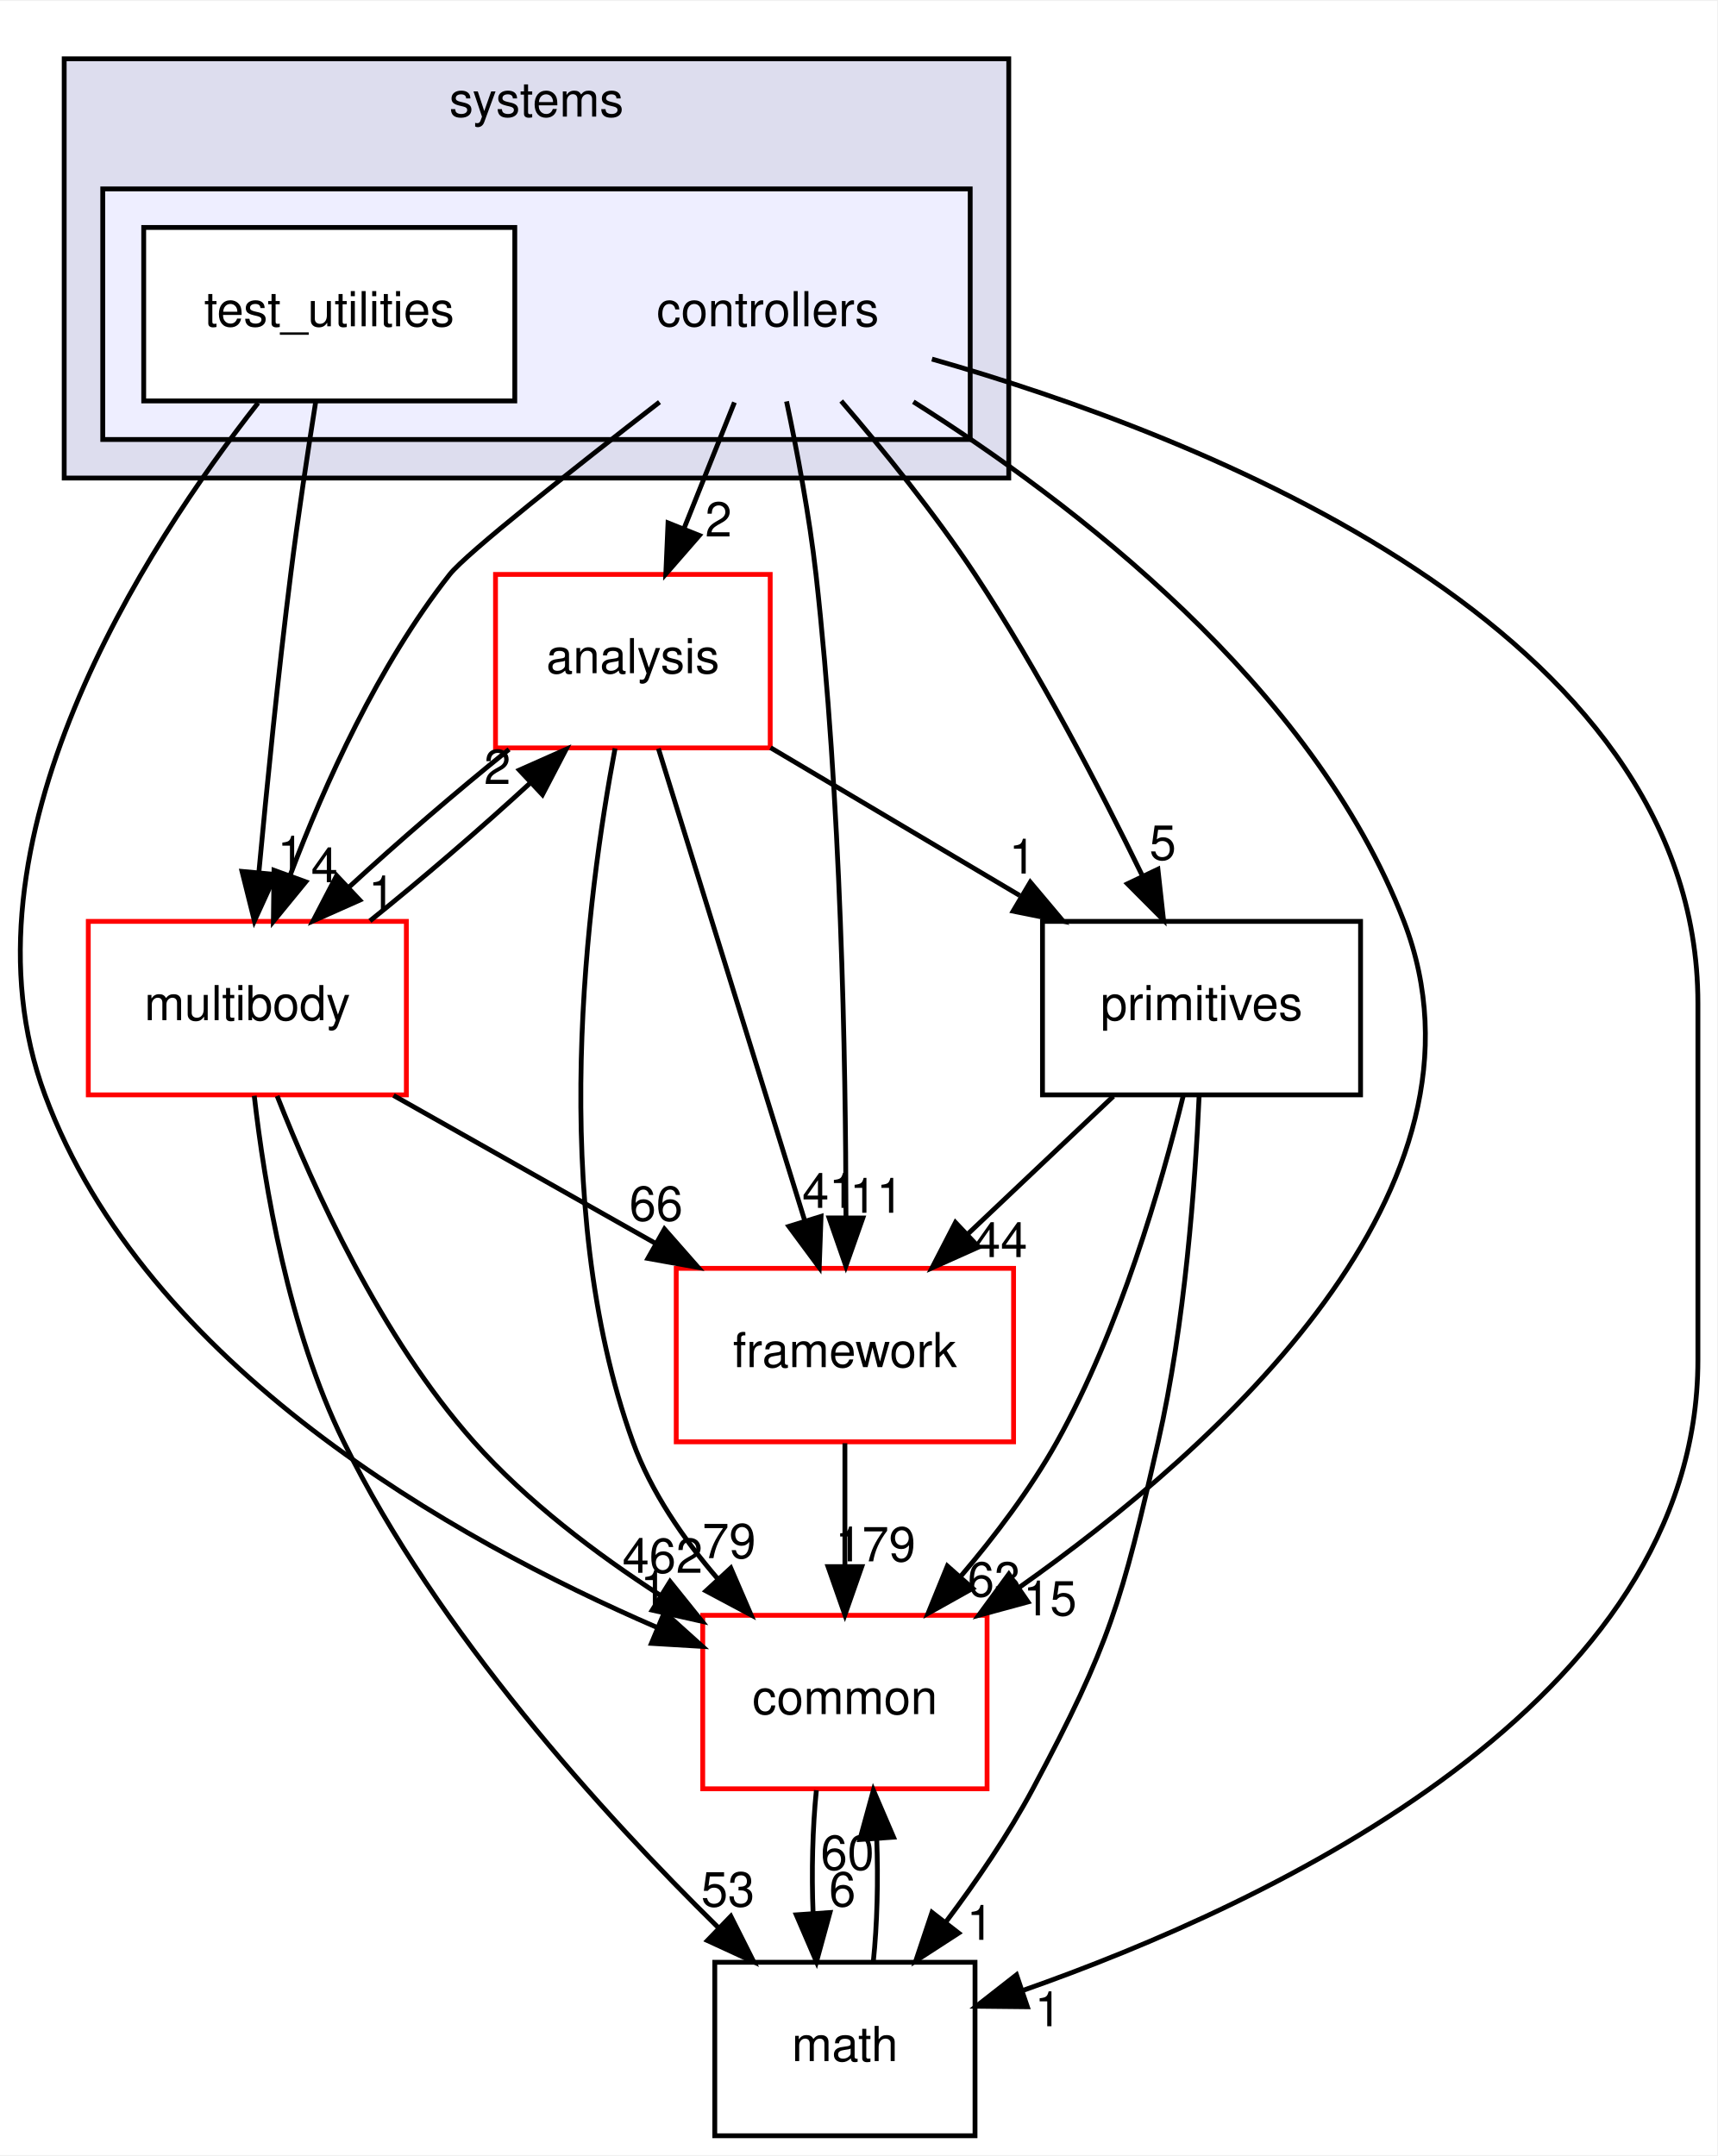
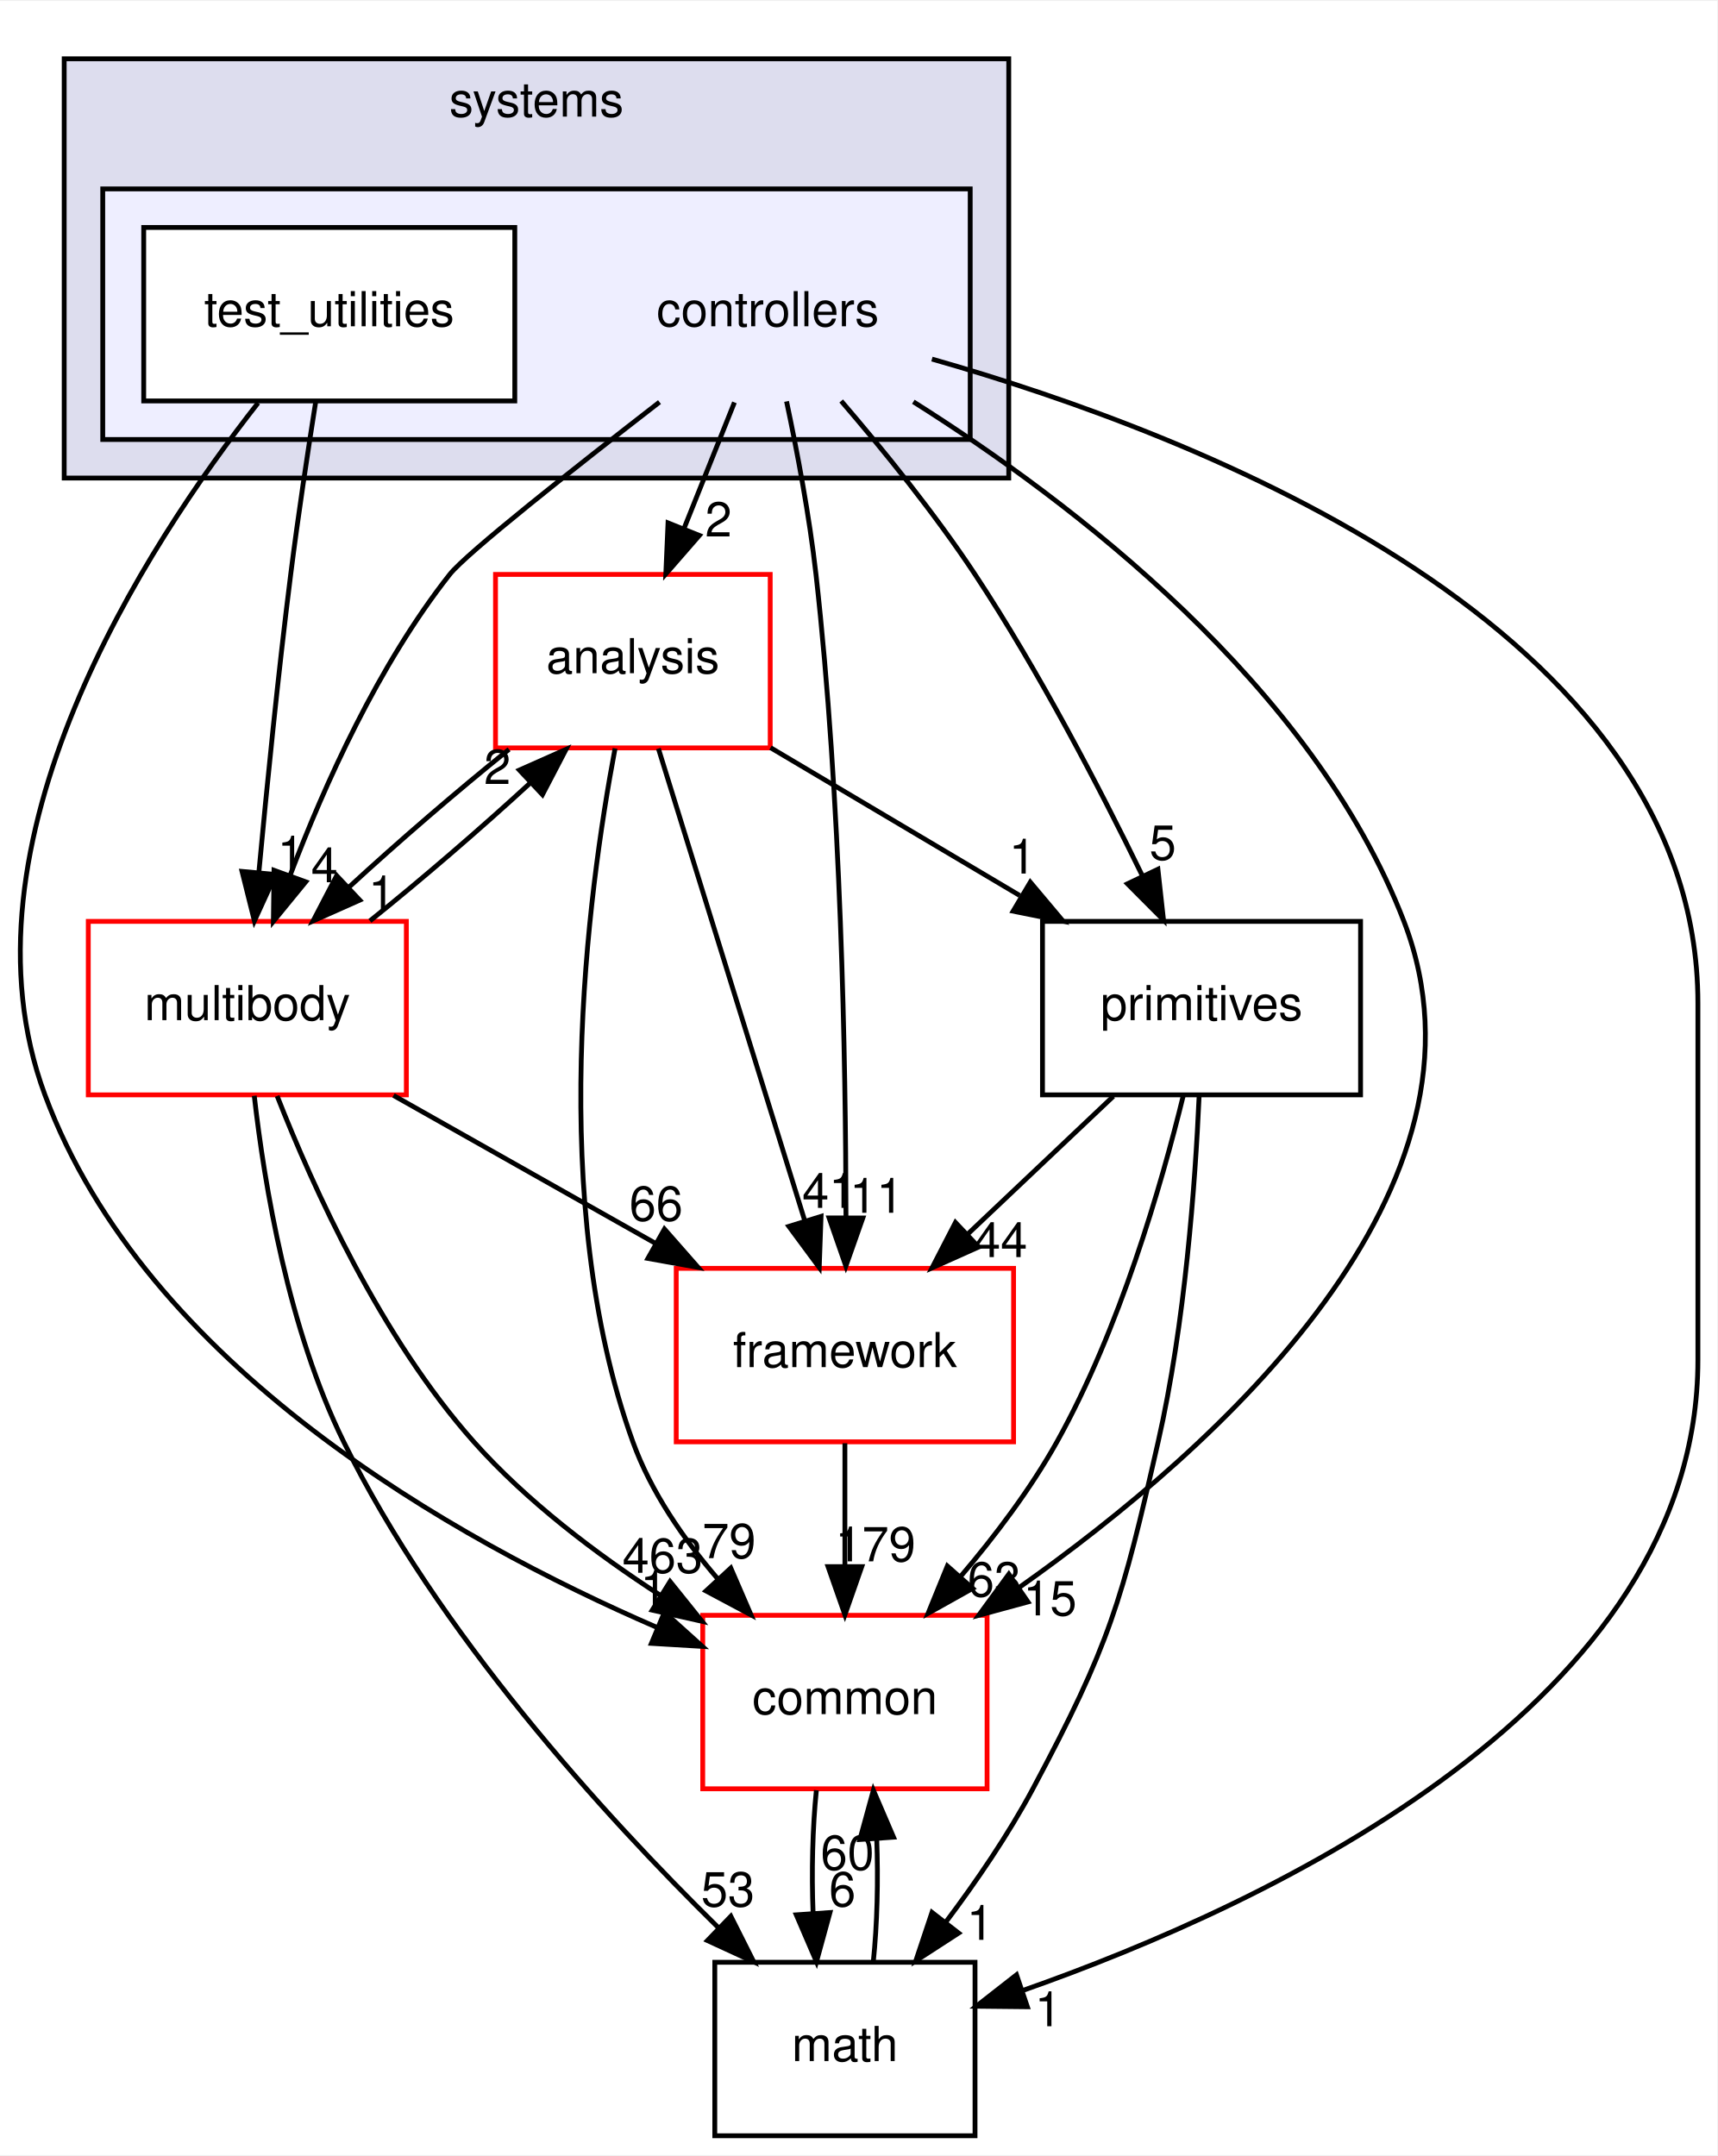
<svg xmlns="http://www.w3.org/2000/svg" xmlns:xlink="http://www.w3.org/1999/xlink" width="356pt" height="447pt" viewBox="0.00 0.00 356.32 447.00">
  <g id="graph0" class="graph" transform="scale(1 1) rotate(0) translate(4 443)">
    <polygon fill="white" stroke="transparent" points="-4,4 -4,-443 352.32,-443 352.32,4 -4,4" />
    <g id="clust1" class="cluster">
      <g id="a_clust1">
        <a xlink:href="dir_b7a0e33b407baa23d8a077e33033c988.html" target="_top" xlink:title="systems">
          <polygon fill="#ddddee" stroke="black" points="9.32,-344 9.32,-431 205.32,-431 205.32,-344 9.32,-344" />
          <text text-anchor="middle" x="107.32" y="-419" font-family="Helvetica,sans-Serif" font-size="10.00">systems</text>
        </a>
      </g>
    </g>
    <g id="clust2" class="cluster">
      <g id="a_clust2">
        <a xlink:href="dir_2f3b38a11a8c8b47ab034de75b118c79.html" target="_top">
          <polygon fill="#eeeeff" stroke="black" points="17.32,-352 17.32,-404 197.32,-404 197.32,-352 17.32,-352" />
        </a>
      </g>
    </g>
    <g id="node1" class="node">
      <text text-anchor="middle" x="155.32" y="-375.5" font-family="Helvetica,sans-Serif" font-size="10.00">controllers</text>
    </g>
    <g id="node3" class="node">
      <g id="a_node3">
        <a xlink:href="dir_9f920ef99dcb5f2ba14ba6c3f54b363c.html" target="_top" xlink:title="analysis">
          <polygon fill="white" stroke="red" points="155.82,-324 98.82,-324 98.82,-288 155.82,-288 155.82,-324" />
          <text text-anchor="middle" x="127.32" y="-303.5" font-family="Helvetica,sans-Serif" font-size="10.00">analysis</text>
        </a>
      </g>
    </g>
    <g id="edge15" class="edge">
      <path fill="none" stroke="black" d="M148.4,-359.7C145.24,-351.81 141.44,-342.3 137.94,-333.55" />
      <polygon fill="black" stroke="black" points="141.12,-332.09 134.16,-324.1 134.62,-334.69 141.12,-332.09" />
      <g id="a_edge15-headlabel">
        <a xlink:href="dir_000108_000106.html" target="_top" xlink:title="2">
          <text text-anchor="middle" x="145.09" y="-331.87" font-family="Helvetica,sans-Serif" font-size="10.00">2</text>
        </a>
      </g>
    </g>
    <g id="node4" class="node">
      <g id="a_node4">
        <a xlink:href="dir_39b8b3c6654246a9c12332c930bc7d3f.html" target="_top" xlink:title="multibody">
          <polygon fill="white" stroke="red" points="80.32,-252 14.32,-252 14.32,-216 80.32,-216 80.32,-252" />
          <text text-anchor="middle" x="47.32" y="-231.5" font-family="Helvetica,sans-Serif" font-size="10.00">multibody</text>
        </a>
      </g>
    </g>
    <g id="edge16" class="edge">
      <path fill="none" stroke="black" d="M132.85,-359.76C115.1,-346.01 92.75,-328.36 89.32,-324 74.5,-305.21 63.33,-280.34 56.24,-261.66" />
      <polygon fill="black" stroke="black" points="59.44,-260.21 52.73,-252.01 52.86,-262.6 59.44,-260.21" />
      <g id="a_edge16-headlabel">
        <a xlink:href="dir_000108_000070.html" target="_top" xlink:title="4">
          <text text-anchor="middle" x="63.33" y="-260.12" font-family="Helvetica,sans-Serif" font-size="10.00">4</text>
        </a>
      </g>
    </g>
    <g id="node5" class="node">
      <g id="a_node5">
        <a xlink:href="dir_fc0178d6978c9fa2cad6ef3e048a60a7.html" target="_top" xlink:title="math">
          <polygon fill="none" stroke="black" points="198.32,-36 144.32,-36 144.32,0 198.32,0 198.32,-36" />
          <text text-anchor="middle" x="171.32" y="-15.5" font-family="Helvetica,sans-Serif" font-size="10.00">math</text>
        </a>
      </g>
    </g>
    <g id="edge17" class="edge">
      <path fill="none" stroke="black" d="M189.38,-368.69C244.78,-352.92 348.32,-313 348.32,-235 348.32,-235 348.32,-235 348.32,-161 348.32,-89.75 259.99,-48.31 208.12,-30.11" />
      <polygon fill="black" stroke="black" points="209.18,-26.77 198.59,-26.88 206.93,-33.4 209.18,-26.77" />
      <g id="a_edge17-headlabel">
        <a xlink:href="dir_000108_000018.html" target="_top" xlink:title="1">
          <text text-anchor="middle" x="213.49" y="-22.73" font-family="Helvetica,sans-Serif" font-size="10.00">1</text>
        </a>
      </g>
    </g>
    <g id="node6" class="node">
      <g id="a_node6">
        <a xlink:href="dir_2186f45272e5c29e3ac18ec762ab7501.html" target="_top" xlink:title="framework">
          <polygon fill="white" stroke="red" points="206.32,-180 136.32,-180 136.32,-144 206.32,-144 206.32,-180" />
          <text text-anchor="middle" x="171.32" y="-159.5" font-family="Helvetica,sans-Serif" font-size="10.00">framework</text>
        </a>
      </g>
    </g>
    <g id="edge18" class="edge">
      <path fill="none" stroke="black" d="M159.21,-359.91C161.4,-349.58 163.96,-336.1 165.32,-324 170.54,-277.5 171.5,-223.03 171.54,-190.86" />
      <polygon fill="black" stroke="black" points="175.04,-190.45 171.52,-180.46 168.04,-190.46 175.04,-190.45" />
      <g id="a_edge18-headlabel">
        <a xlink:href="dir_000108_000111.html" target="_top" xlink:title="11">
          <text text-anchor="middle" x="177.88" y="-191.54" font-family="Helvetica,sans-Serif" font-size="10.00">11</text>
        </a>
      </g>
    </g>
    <g id="node7" class="node">
      <g id="a_node7">
        <a xlink:href="dir_55f8630d5466d97e74952e939680a0a0.html" target="_top" xlink:title="primitives">
          <polygon fill="none" stroke="black" points="278.32,-252 212.32,-252 212.32,-216 278.32,-216 278.32,-252" />
          <text text-anchor="middle" x="245.32" y="-231.5" font-family="Helvetica,sans-Serif" font-size="10.00">primitives</text>
        </a>
      </g>
    </g>
    <g id="edge19" class="edge">
      <path fill="none" stroke="black" d="M170.55,-359.99C179.21,-349.91 189.96,-336.66 198.32,-324 211.56,-303.95 224.14,-279.75 232.95,-261.66" />
      <polygon fill="black" stroke="black" points="236.27,-262.82 237.43,-252.29 229.95,-259.8 236.27,-262.82" />
      <g id="a_edge19-headlabel">
        <a xlink:href="dir_000108_000082.html" target="_top" xlink:title="5">
          <text text-anchor="middle" x="237.28" y="-264.79" font-family="Helvetica,sans-Serif" font-size="10.00">5</text>
        </a>
      </g>
    </g>
    <g id="node8" class="node">
      <g id="a_node8">
        <a xlink:href="dir_a36da230f0956f48b11c85f7d599788f.html" target="_top" xlink:title="common">
          <polygon fill="white" stroke="red" points="200.82,-108 141.82,-108 141.82,-72 200.82,-72 200.82,-108" />
          <text text-anchor="middle" x="171.32" y="-87.5" font-family="Helvetica,sans-Serif" font-size="10.00">common</text>
        </a>
      </g>
    </g>
    <g id="edge20" class="edge">
      <path fill="none" stroke="black" d="M185.52,-359.83C218.29,-339.17 268.45,-301.05 287.32,-252 308.61,-196.65 248.81,-142.94 207.36,-113.69" />
      <polygon fill="black" stroke="black" points="209.31,-110.78 199.08,-108 205.34,-116.55 209.31,-110.78" />
      <g id="a_edge20-headlabel">
        <a xlink:href="dir_000108_000015.html" target="_top" xlink:title="15">
          <text text-anchor="middle" x="213.88" y="-107.98" font-family="Helvetica,sans-Serif" font-size="10.00">15</text>
        </a>
      </g>
    </g>
    <g id="node2" class="node">
      <g id="a_node2">
        <a xlink:href="dir_0200b18f7e83ea48cc715228d7cee9aa.html" target="_top" xlink:title="test_utilities">
          <polygon fill="white" stroke="black" points="102.82,-396 25.82,-396 25.82,-360 102.82,-360 102.82,-396" />
          <text text-anchor="middle" x="64.32" y="-375.5" font-family="Helvetica,sans-Serif" font-size="10.00">test_utilities</text>
        </a>
      </g>
    </g>
    <g id="edge21" class="edge">
      <path fill="none" stroke="black" d="M61.51,-359.84C59.87,-349.48 57.83,-336 56.32,-324 53.71,-303.33 51.37,-279.88 49.72,-262.24" />
      <polygon fill="black" stroke="black" points="53.19,-261.73 48.79,-252.09 46.22,-262.37 53.19,-261.73" />
      <g id="a_edge21-headlabel">
        <a xlink:href="dir_000109_000070.html" target="_top" xlink:title="1">
          <text text-anchor="middle" x="56.35" y="-262.55" font-family="Helvetica,sans-Serif" font-size="10.00">1</text>
        </a>
      </g>
    </g>
    <g id="edge22" class="edge">
      <path fill="none" stroke="black" d="M49.55,-359.59C26.35,-330.04 -14.06,-268.19 5.32,-216 26.22,-159.68 90.17,-123.74 132.32,-105.49" />
      <polygon fill="black" stroke="black" points="133.87,-108.64 141.74,-101.55 131.17,-102.18 133.87,-108.64" />
      <g id="a_edge22-headlabel">
        <a xlink:href="dir_000109_000015.html" target="_top" xlink:title="1">
          <text text-anchor="middle" x="131.65" y="-110.15" font-family="Helvetica,sans-Serif" font-size="10.00">1</text>
        </a>
      </g>
    </g>
    <g id="edge1" class="edge">
      <path fill="none" stroke="black" d="M101.63,-287.7C90.85,-279.05 78.56,-268.45 68.33,-259.03" />
      <polygon fill="black" stroke="black" points="70.65,-256.41 60.97,-252.1 65.86,-261.5 70.65,-256.41" />
      <g id="a_edge1-headlabel">
        <a xlink:href="dir_000106_000070.html" target="_top" xlink:title="1">
          <text text-anchor="middle" x="75.22" y="-254.3" font-family="Helvetica,sans-Serif" font-size="10.00">1</text>
        </a>
      </g>
    </g>
    <g id="edge2" class="edge">
      <path fill="none" stroke="black" d="M132.62,-287.87C140.16,-263.56 154.02,-218.82 162.95,-190.01" />
      <polygon fill="black" stroke="black" points="166.37,-190.78 165.99,-180.19 159.69,-188.71 166.37,-190.78" />
      <g id="a_edge2-headlabel">
        <a xlink:href="dir_000106_000111.html" target="_top" xlink:title="41">
          <text text-anchor="middle" x="168.02" y="-192.55" font-family="Helvetica,sans-Serif" font-size="10.00">41</text>
        </a>
      </g>
    </g>
    <g id="edge3" class="edge">
      <path fill="none" stroke="black" d="M155.88,-288.05C171.42,-278.84 190.84,-267.32 207.6,-257.37" />
      <polygon fill="black" stroke="black" points="209.79,-260.14 216.61,-252.03 206.22,-254.12 209.79,-260.14" />
      <g id="a_edge3-headlabel">
        <a xlink:href="dir_000106_000082.html" target="_top" xlink:title="1">
          <text text-anchor="middle" x="208.15" y="-261.92" font-family="Helvetica,sans-Serif" font-size="10.00">1</text>
        </a>
      </g>
    </g>
    <g id="edge4" class="edge">
      <path fill="none" stroke="black" d="M123.63,-287.9C117.93,-257.76 109.38,-193.69 127.32,-144 131.07,-133.6 137.85,-123.8 144.98,-115.52" />
      <polygon fill="black" stroke="black" points="147.64,-117.81 151.84,-108.08 142.49,-113.06 147.64,-117.81" />
      <g id="a_edge4-headlabel">
        <a xlink:href="dir_000106_000015.html" target="_top" xlink:title="79">
          <text text-anchor="middle" x="147.29" y="-119.87" font-family="Helvetica,sans-Serif" font-size="10.00">79</text>
        </a>
      </g>
    </g>
    <g id="edge5" class="edge">
      <path fill="none" stroke="black" d="M72.76,-252.1C83.51,-260.72 95.81,-271.32 106.07,-280.76" />
      <polygon fill="black" stroke="black" points="103.77,-283.4 113.46,-287.7 108.56,-278.3 103.77,-283.4" />
      <g id="a_edge5-headlabel">
        <a xlink:href="dir_000070_000106.html" target="_top" xlink:title="2">
          <text text-anchor="middle" x="99.21" y="-280.51" font-family="Helvetica,sans-Serif" font-size="10.00">2</text>
        </a>
      </g>
    </g>
    <g id="edge6" class="edge">
      <path fill="none" stroke="black" d="M48.76,-215.81C50.86,-197.27 55.84,-167.3 67.32,-144 86.78,-104.46 121.18,-66.66 145.06,-43.19" />
      <polygon fill="black" stroke="black" points="147.65,-45.55 152.41,-36.08 142.79,-40.51 147.65,-45.55" />
      <g id="a_edge6-headlabel">
        <a xlink:href="dir_000070_000018.html" target="_top" xlink:title="53">
          <text text-anchor="middle" x="147.04" y="-47.59" font-family="Helvetica,sans-Serif" font-size="10.00">53</text>
        </a>
      </g>
    </g>
    <g id="edge7" class="edge">
      <path fill="none" stroke="black" d="M77.65,-215.88C94.01,-206.64 114.4,-195.13 131.97,-185.21" />
      <polygon fill="black" stroke="black" points="133.88,-188.15 140.87,-180.19 130.44,-182.06 133.88,-188.15" />
      <g id="a_edge7-headlabel">
        <a xlink:href="dir_000070_000111.html" target="_top" xlink:title="66">
          <text text-anchor="middle" x="132.14" y="-189.89" font-family="Helvetica,sans-Serif" font-size="10.00">66</text>
        </a>
      </g>
    </g>
    <g id="edge8" class="edge">
      <path fill="none" stroke="black" d="M53.51,-215.77C61,-196.66 75.04,-165.67 94.32,-144 105.29,-131.67 119.7,-120.76 133.08,-112.11" />
      <polygon fill="black" stroke="black" points="135.04,-115.01 141.68,-106.75 131.34,-109.07 135.04,-115.01" />
      <g id="a_edge8-headlabel">
-         <a xlink:href="dir_000070_000015.html" target="_top" xlink:title="462">
-           <text text-anchor="middle" x="133.49" y="-116.82" font-family="Helvetica,sans-Serif" font-size="10.00">462</text>
+         <a xlink:href="dir_000070_000015.html" target="_top" xlink:title="463">
+           <text text-anchor="middle" x="133.49" y="-116.82" font-family="Helvetica,sans-Serif" font-size="10.00">463</text>
        </a>
      </g>
    </g>
    <g id="edge9" class="edge">
      <path fill="none" stroke="black" d="M177.21,-36.1C178.02,-43.79 178.25,-53.05 177.92,-61.67" />
      <polygon fill="black" stroke="black" points="174.43,-61.48 177.23,-71.7 181.41,-61.96 174.43,-61.48" />
      <g id="a_edge9-headlabel">
        <a xlink:href="dir_000018_000015.html" target="_top" xlink:title="60">
          <text text-anchor="middle" x="171.84" y="-55.2" font-family="Helvetica,sans-Serif" font-size="10.00">60</text>
        </a>
      </g>
    </g>
    <g id="edge10" class="edge">
      <path fill="none" stroke="black" d="M171.32,-143.7C171.32,-135.98 171.32,-126.71 171.32,-118.11" />
      <polygon fill="black" stroke="black" points="174.82,-118.1 171.32,-108.1 167.82,-118.1 174.82,-118.1" />
      <g id="a_edge10-headlabel">
        <a xlink:href="dir_000111_000015.html" target="_top" xlink:title="179">
          <text text-anchor="middle" x="177.66" y="-119.2" font-family="Helvetica,sans-Serif" font-size="10.00">179</text>
        </a>
      </g>
    </g>
    <g id="edge11" class="edge">
      <path fill="none" stroke="black" d="M244.82,-215.74C244.02,-197.66 241.9,-168.53 236.32,-144 228.77,-110.82 226.34,-102.01 210.32,-72 205.23,-62.48 198.59,-52.76 192.23,-44.3" />
      <polygon fill="black" stroke="black" points="194.92,-42.06 186.03,-36.3 189.39,-46.35 194.92,-42.06" />
      <g id="a_edge11-headlabel">
        <a xlink:href="dir_000082_000018.html" target="_top" xlink:title="1">
          <text text-anchor="middle" x="199.37" y="-40.66" font-family="Helvetica,sans-Serif" font-size="10.00">1</text>
        </a>
      </g>
    </g>
    <g id="edge12" class="edge">
      <path fill="none" stroke="black" d="M227.02,-215.7C217.88,-207.05 206.68,-196.45 196.72,-187.03" />
      <polygon fill="black" stroke="black" points="199.07,-184.43 189.4,-180.1 194.26,-189.52 199.07,-184.43" />
      <g id="a_edge12-headlabel">
        <a xlink:href="dir_000082_000111.html" target="_top" xlink:title="44">
          <text text-anchor="middle" x="203.63" y="-182.34" font-family="Helvetica,sans-Serif" font-size="10.00">44</text>
        </a>
      </g>
    </g>
    <g id="edge13" class="edge">
      <path fill="none" stroke="black" d="M241.53,-215.83C236.99,-197.31 228.35,-167.35 215.32,-144 209.84,-134.19 202.46,-124.44 195.3,-116.03" />
      <polygon fill="black" stroke="black" points="197.83,-113.59 188.58,-108.41 192.58,-118.23 197.83,-113.59" />
      <g id="a_edge13-headlabel">
        <a xlink:href="dir_000082_000015.html" target="_top" xlink:title="63">
          <text text-anchor="middle" x="202.33" y="-111.91" font-family="Helvetica,sans-Serif" font-size="10.00">63</text>
        </a>
      </g>
    </g>
    <g id="edge14" class="edge">
      <path fill="none" stroke="black" d="M165.4,-71.7C164.61,-63.98 164.38,-54.71 164.72,-46.11" />
      <polygon fill="black" stroke="black" points="168.22,-46.32 165.42,-36.1 161.23,-45.84 168.22,-46.32" />
      <g id="a_edge14-headlabel">
        <a xlink:href="dir_000015_000018.html" target="_top" xlink:title="6">
          <text text-anchor="middle" x="170.8" y="-47.61" font-family="Helvetica,sans-Serif" font-size="10.00">6</text>
        </a>
      </g>
    </g>
  </g>
</svg>
